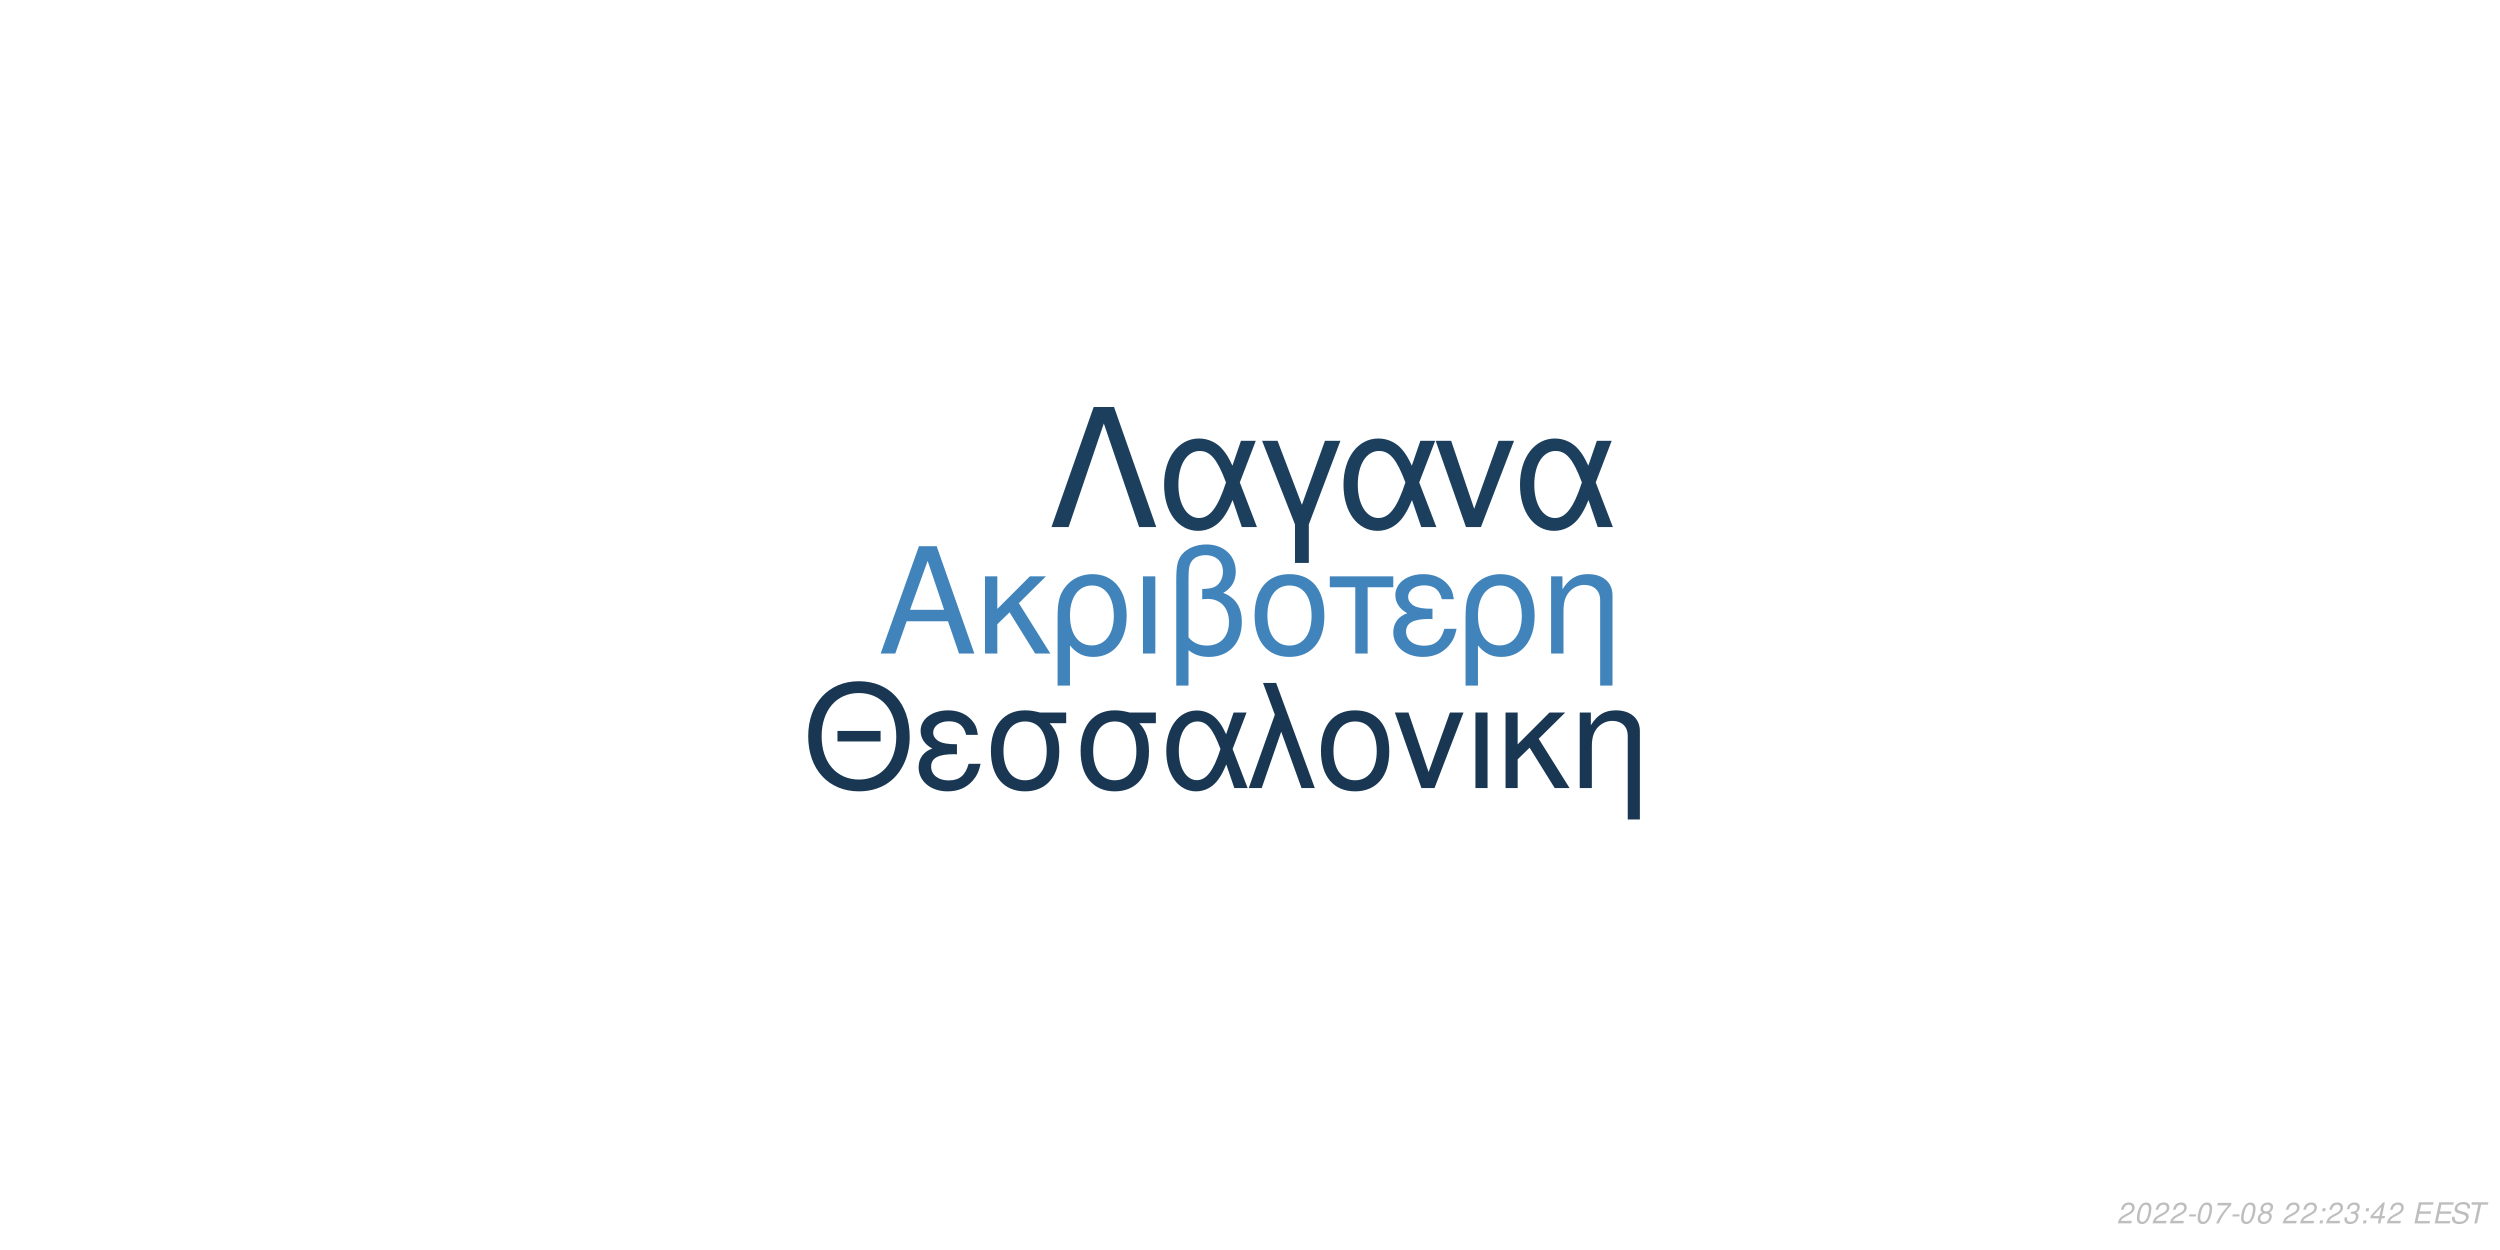
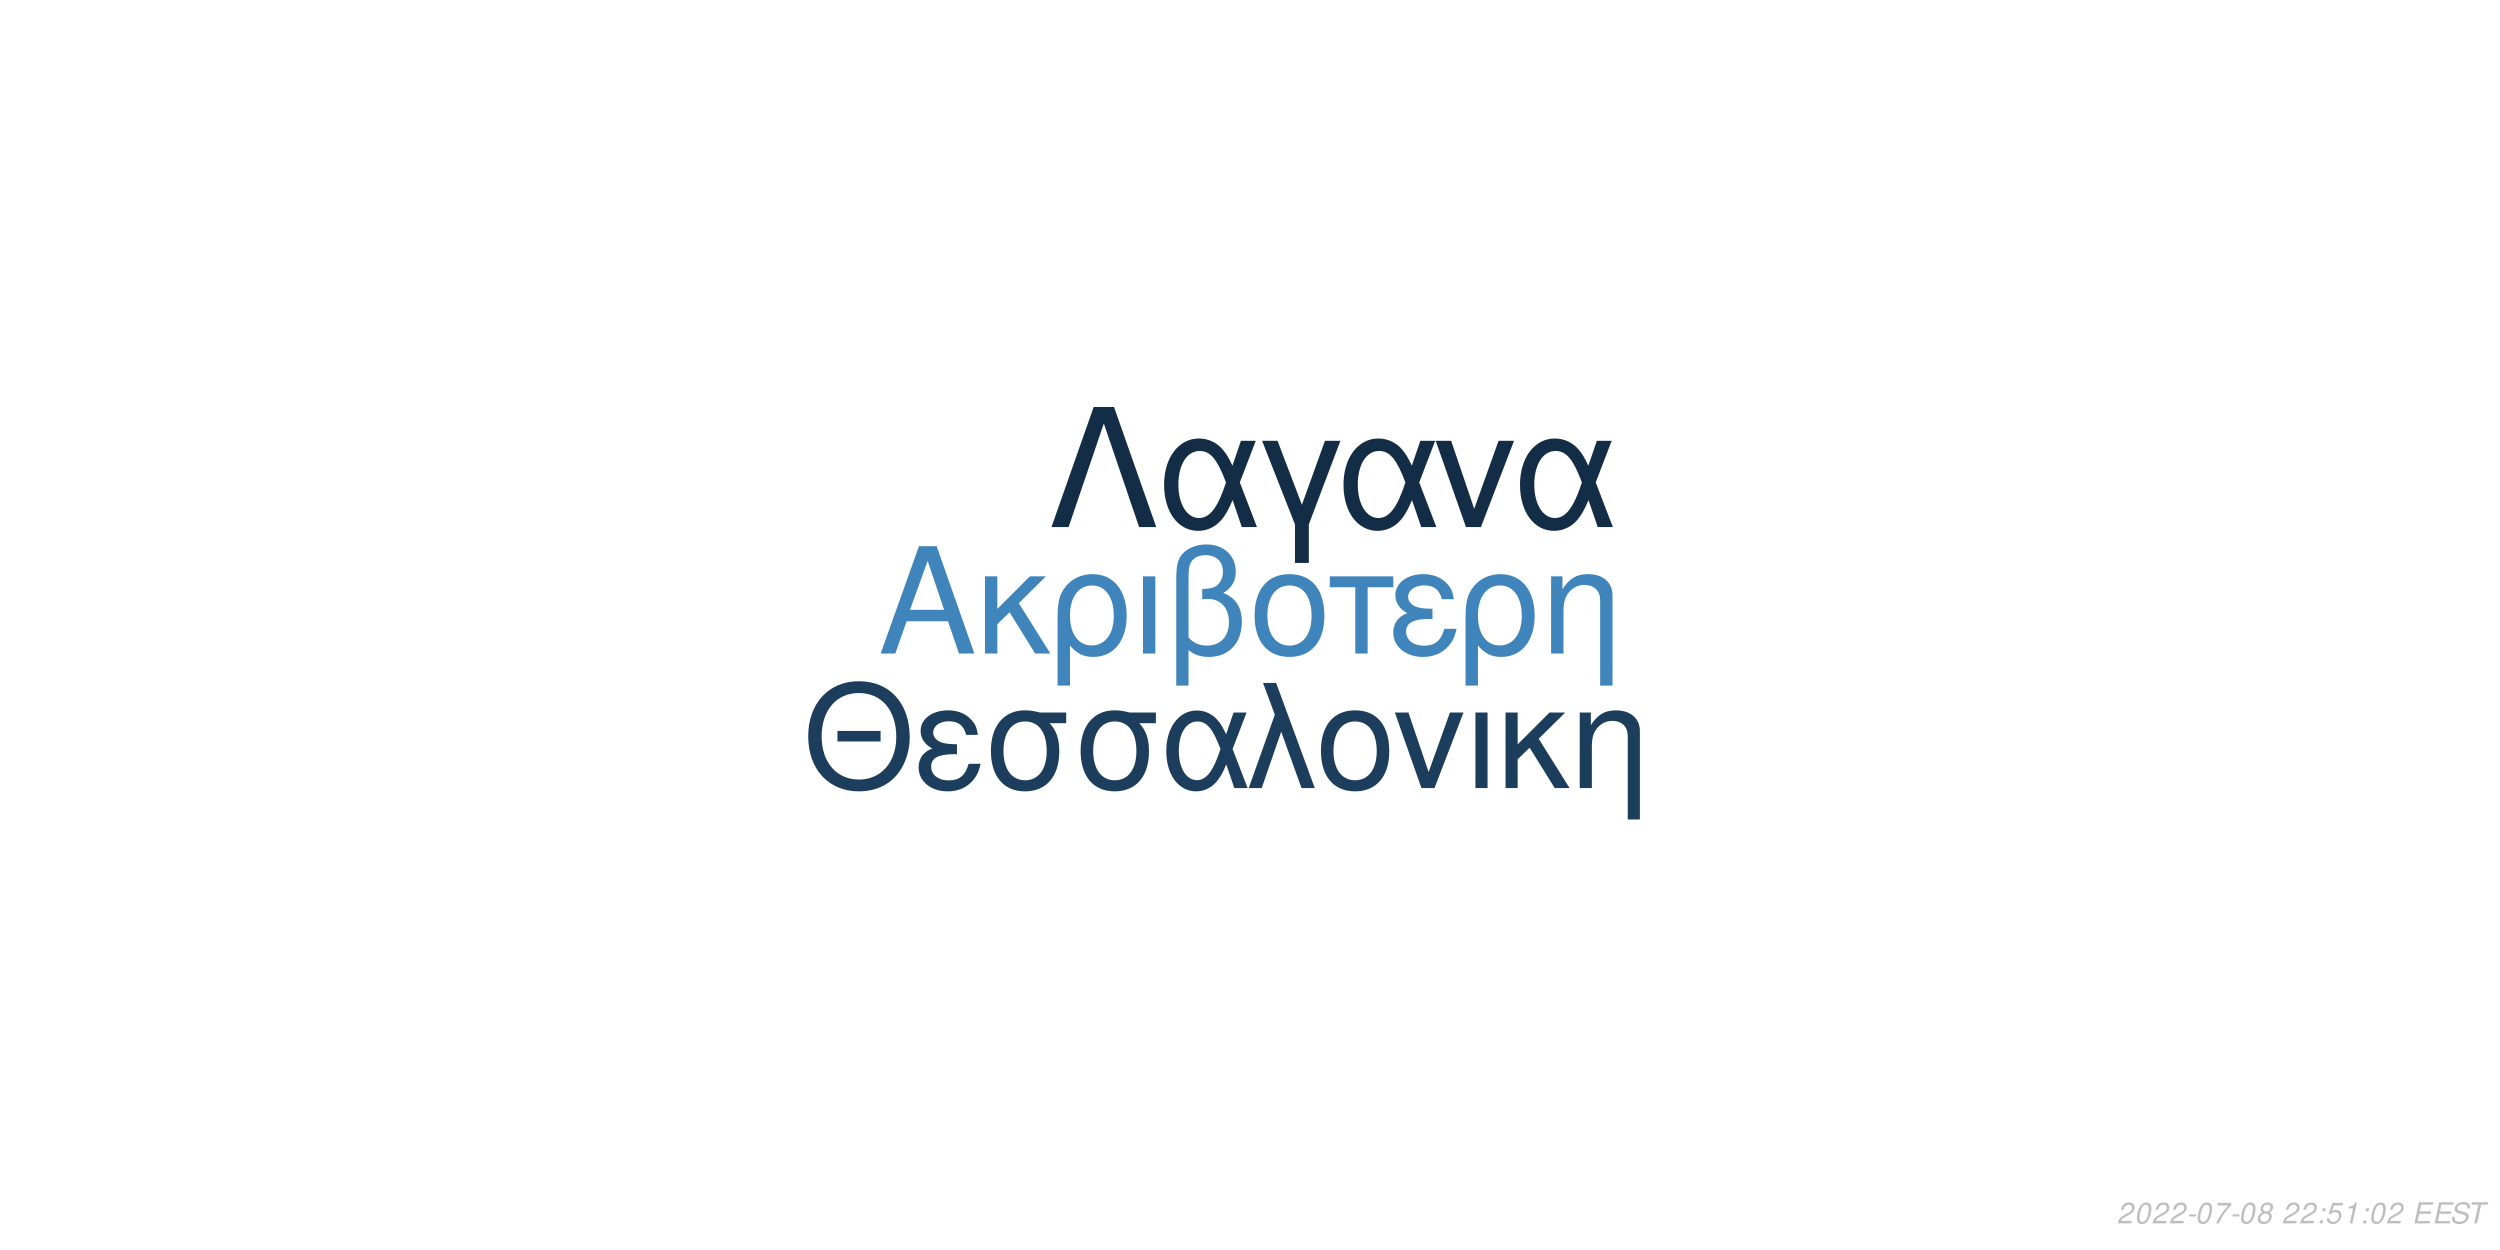
<svg xmlns="http://www.w3.org/2000/svg" xmlns:xlink="http://www.w3.org/1999/xlink" width="864pt" height="432pt" viewBox="0 0 864 432" version="1.1">
  <defs>
    <g>
      <symbol overflow="visible" id="glyph0-0">
        <path style="stroke:none;" d="" />
      </symbol>
      <symbol overflow="visible" id="glyph0-1">
        <path style="stroke:none;" d="M 24.125 -11.141 L 27.938 0 L 33.234 0 L 20.203 -37.094 L 14.094 -37.094 L 0.859 0 L 5.906 0 L 9.828 -11.141 Z M 22.797 -15.109 L 11 -15.109 L 17.094 -32.016 Z M 22.797 -15.109 " />
      </symbol>
      <symbol overflow="visible" id="glyph0-2">
        <path style="stroke:none;" d="M 7.172 -15.422 L 7.172 -26.672 L 2.906 -26.672 L 2.906 0 L 7.172 0 L 7.172 -10.125 L 11.406 -14.25 L 20.25 0 L 25.5 0 L 14.609 -17.406 L 23.969 -26.672 L 18.422 -26.672 Z M 7.172 -15.422 " />
      </symbol>
      <symbol overflow="visible" id="glyph0-3">
        <path style="stroke:none;" d="M 3 11.094 L 7.281 11.094 L 7.281 -2.797 C 9.516 -0.047 11.953 1.172 15.375 1.172 C 22.344 1.172 26.875 -4.422 26.875 -13.031 C 26.875 -21.891 22.297 -27.438 15.062 -27.438 C 11.297 -27.438 7.984 -25.906 5.797 -23.156 C 3.672 -20.516 3 -17.969 3 -12.359 Z M 14.906 -23.516 C 19.547 -23.516 22.438 -19.438 22.438 -12.922 C 22.438 -6.812 19.391 -2.797 14.812 -2.797 C 10.172 -2.797 7.281 -6.766 7.281 -13.125 C 7.281 -19.484 10.234 -23.516 14.906 -23.516 Z M 14.906 -23.516 " />
      </symbol>
      <symbol overflow="visible" id="glyph0-4">
        <path style="stroke:none;" d="M 3.516 0 L 7.781 0 L 7.781 -26.672 L 3.516 -26.672 Z M 3.516 0 " />
      </symbol>
      <symbol overflow="visible" id="glyph0-5">
        <path style="stroke:none;" d="M 4.016 11.094 L 8.25 11.094 L 8.25 -1.172 C 10.172 0.406 12.422 1.172 15.312 1.172 C 22.188 1.172 26.672 -3.609 26.672 -10.891 C 26.672 -15.984 24.578 -19.234 20.25 -20.969 C 23.109 -22.547 24.578 -25.031 24.578 -28.344 C 24.578 -33.844 20.406 -37.703 14.453 -37.703 C 10.938 -37.703 7.734 -36.391 6 -34.25 C 4.484 -32.422 4.016 -30.328 4.016 -25.391 Z M 8.25 -25.656 C 8.25 -29.359 8.5 -30.844 9.469 -32.062 C 10.375 -33.281 12.156 -34 14.094 -34 C 17.812 -34 20.156 -31.812 20.156 -28.297 C 20.156 -25.953 18.984 -23.812 17.297 -23.047 C 16.281 -22.547 15.469 -22.438 12.984 -22.297 L 12.984 -18.781 C 13.734 -18.828 14.344 -18.875 14.969 -18.875 C 19.344 -18.875 22.234 -15.719 22.234 -10.891 C 22.234 -5.906 19.281 -2.75 14.656 -2.75 C 11.953 -2.75 9.922 -3.609 8.25 -5.594 Z M 8.25 -25.656 " />
      </symbol>
      <symbol overflow="visible" id="glyph0-6">
        <path style="stroke:none;" d="M 14.094 -27.438 C 6.562 -27.438 2.094 -22.094 2.094 -13.125 C 2.094 -4.125 6.562 1.172 14.141 1.172 C 21.672 1.172 26.203 -4.172 26.203 -12.922 C 26.203 -22.188 21.828 -27.438 14.094 -27.438 Z M 14.141 -23.516 C 18.938 -23.516 21.781 -19.594 21.781 -12.984 C 21.781 -6.672 18.828 -2.75 14.141 -2.75 C 9.422 -2.75 6.516 -6.672 6.516 -13.125 C 6.516 -19.594 9.422 -23.516 14.141 -23.516 Z M 14.141 -23.516 " />
      </symbol>
      <symbol overflow="visible" id="glyph0-7">
        <path style="stroke:none;" d="M 7.891 0 L 12.156 0 L 12.156 -22.906 L 21.016 -22.906 L 21.016 -26.672 L -0.922 -26.672 L -0.922 -22.906 L 7.891 -22.906 Z M 7.891 0 " />
      </symbol>
      <symbol overflow="visible" id="glyph0-8">
        <path style="stroke:none;" d="M 14.562 -15.469 C 11.344 -15.469 9.562 -15.781 8.297 -16.438 C 6.922 -17.203 6.156 -18.328 6.156 -19.547 C 6.156 -21.891 8.453 -23.562 11.656 -23.562 C 15.062 -23.562 16.953 -22.094 17.812 -18.781 L 21.938 -18.781 C 21.578 -21.266 21.062 -22.5 19.797 -23.922 C 17.812 -26.203 14.906 -27.438 11.453 -27.438 C 5.797 -27.438 1.734 -24.375 1.734 -20.203 C 1.734 -17.609 3.156 -15.375 5.859 -13.938 C 2.797 -12.875 1.016 -10.484 1.016 -7.328 C 1.016 -2.391 5.297 1.172 11.25 1.172 C 14.969 1.172 17.906 -0.109 20.156 -2.641 C 21.578 -4.328 22.297 -5.797 22.906 -8.547 L 18.672 -8.547 C 17.5 -4.422 15.422 -2.703 11.609 -2.703 C 7.938 -2.703 5.438 -4.688 5.438 -7.578 C 5.438 -10.578 7.938 -11.953 13.484 -11.953 C 13.641 -11.953 14.094 -11.953 14.562 -11.906 Z M 14.562 -15.469 " />
      </symbol>
      <symbol overflow="visible" id="glyph0-9">
        <path style="stroke:none;" d="M 3.562 -26.672 L 3.562 0 L 7.844 0 L 7.844 -14.703 C 7.844 -17.906 8.5 -19.891 10.031 -21.531 C 11.406 -22.953 13.188 -23.719 15.062 -23.719 C 18.375 -23.719 20.516 -21.672 20.516 -18.469 L 20.516 11.094 L 24.781 11.094 L 24.781 -20.156 C 24.781 -24.578 21.469 -27.438 16.328 -27.438 C 12.359 -27.438 9.828 -25.906 7.484 -22.188 L 7.484 -26.672 Z M 3.562 -26.672 " />
      </symbol>
      <symbol overflow="visible" id="glyph1-0">
        <path style="stroke:none;" d="" />
      </symbol>
      <symbol overflow="visible" id="glyph1-1">
        <path style="stroke:none;" d="M 26.859 -19.734 L 11.953 -19.734 L 11.953 -16.094 L 26.859 -16.094 Z M 19.328 -36.922 C 8.922 -36.922 1.844 -29.25 1.844 -17.891 C 1.844 -6.484 8.875 1.141 19.391 1.141 C 23.812 1.141 27.703 -0.203 30.641 -2.688 C 34.578 -6.031 36.922 -11.656 36.922 -17.594 C 36.922 -29.297 30 -36.922 19.328 -36.922 Z M 19.328 -32.844 C 27.203 -32.844 32.281 -26.906 32.281 -17.688 C 32.281 -8.922 27.062 -2.938 19.391 -2.938 C 11.609 -2.938 6.484 -8.922 6.484 -17.891 C 6.484 -26.859 11.609 -32.844 19.328 -32.844 Z M 19.328 -32.844 " />
      </symbol>
      <symbol overflow="visible" id="glyph1-2">
        <path style="stroke:none;" d="M 14.25 -15.141 C 11.109 -15.141 9.375 -15.453 8.125 -16.094 C 6.781 -16.844 6.031 -17.938 6.031 -19.141 C 6.031 -21.422 8.266 -23.078 11.406 -23.078 C 14.75 -23.078 16.594 -21.625 17.438 -18.391 L 21.469 -18.391 C 21.125 -20.828 20.625 -22.031 19.391 -23.422 C 17.438 -25.656 14.594 -26.859 11.219 -26.859 C 5.688 -26.859 1.688 -23.875 1.688 -19.781 C 1.688 -17.234 3.094 -15.047 5.734 -13.656 C 2.734 -12.609 1 -10.266 1 -7.172 C 1 -2.344 5.188 1.141 11.016 1.141 C 14.656 1.141 17.547 -0.094 19.734 -2.594 C 21.125 -4.234 21.828 -5.688 22.422 -8.375 L 18.281 -8.375 C 17.141 -4.328 15.094 -2.641 11.359 -2.641 C 7.766 -2.641 5.328 -4.578 5.328 -7.422 C 5.328 -10.359 7.766 -11.703 13.203 -11.703 C 13.359 -11.703 13.797 -11.703 14.25 -11.656 Z M 14.25 -15.141 " />
      </symbol>
      <symbol overflow="visible" id="glyph1-3">
        <path style="stroke:none;" d="M 29 -26.109 L 19.938 -26.109 C 17.594 -26.703 16.438 -26.859 14.703 -26.859 C 7.469 -26.859 2.984 -21.469 2.984 -12.859 C 2.984 -4.031 7.375 1.141 14.797 1.141 C 22.172 1.141 26.609 -4.078 26.609 -12.656 C 26.609 -17.047 25.656 -19.828 23.266 -22.422 L 29 -22.422 Z M 14.797 -23.016 C 19.531 -23.016 22.266 -19.234 22.266 -12.75 C 22.266 -6.531 19.438 -2.688 14.797 -2.688 C 10.172 -2.688 7.328 -6.531 7.328 -12.859 C 7.328 -19.188 10.172 -23.016 14.797 -23.016 Z M 14.797 -23.016 " />
      </symbol>
      <symbol overflow="visible" id="glyph1-4">
        <path style="stroke:none;" d="M 29.344 -26.109 L 24.859 -26.109 L 22.266 -18.578 C 21.125 -21.031 20.484 -22.125 19.328 -23.469 C 17.547 -25.609 14.906 -26.812 12.156 -26.812 C 5.984 -26.812 1.594 -20.984 1.594 -12.812 C 1.594 -4.578 5.828 1.141 11.906 1.141 C 14.953 1.141 17.734 -0.344 19.625 -3.047 C 20.672 -4.531 21.281 -5.688 22.328 -8.172 L 25.109 0 L 29.703 0 L 24.516 -13.5 Z M 20.328 -13.5 C 17.891 -5.922 15.453 -2.734 12.156 -2.734 C 8.516 -2.734 5.922 -6.922 5.922 -12.812 C 5.922 -18.938 8.516 -23.016 12.359 -23.016 C 15.594 -23.016 17.688 -20.531 20.328 -13.5 Z M 20.328 -13.5 " />
      </symbol>
      <symbol overflow="visible" id="glyph1-5">
        <path style="stroke:none;" d="M 1.094 0 L 5.578 0 L 12.312 -19.484 L 19.328 0 L 23.922 0 L 10.562 -36.328 L 6.031 -36.328 L 10.109 -25.359 Z M 1.094 0 " />
      </symbol>
      <symbol overflow="visible" id="glyph1-6">
        <path style="stroke:none;" d="M 13.797 -26.859 C 6.422 -26.859 2.047 -21.625 2.047 -12.859 C 2.047 -4.031 6.422 1.141 13.859 1.141 C 21.234 1.141 25.656 -4.078 25.656 -12.656 C 25.656 -21.719 21.375 -26.859 13.797 -26.859 Z M 13.859 -23.016 C 18.531 -23.016 21.328 -19.188 21.328 -12.703 C 21.328 -6.531 18.438 -2.688 13.859 -2.688 C 9.219 -2.688 6.375 -6.531 6.375 -12.859 C 6.375 -19.188 9.219 -23.016 13.859 -23.016 Z M 13.859 -23.016 " />
      </symbol>
      <symbol overflow="visible" id="glyph1-7">
        <path style="stroke:none;" d="M 14.297 0 L 24.312 -26.109 L 19.625 -26.109 L 12.25 -5.531 L 5.281 -26.109 L 0.594 -26.109 L 9.766 0 Z M 14.297 0 " />
      </symbol>
      <symbol overflow="visible" id="glyph1-8">
        <path style="stroke:none;" d="M 3.438 0 L 7.625 0 L 7.625 -26.109 L 3.438 -26.109 Z M 3.438 0 " />
      </symbol>
      <symbol overflow="visible" id="glyph1-9">
        <path style="stroke:none;" d="M 7.031 -15.094 L 7.031 -26.109 L 2.844 -26.109 L 2.844 0 L 7.031 0 L 7.031 -9.922 L 11.156 -13.953 L 19.828 0 L 24.969 0 L 14.297 -17.047 L 23.469 -26.109 L 18.031 -26.109 Z M 7.031 -15.094 " />
      </symbol>
      <symbol overflow="visible" id="glyph1-10">
        <path style="stroke:none;" d="M 3.484 -26.109 L 3.484 0 L 7.672 0 L 7.672 -14.406 C 7.672 -17.547 8.328 -19.484 9.812 -21.078 C 11.156 -22.469 12.906 -23.219 14.75 -23.219 C 17.984 -23.219 20.078 -21.234 20.078 -18.094 L 20.078 10.859 L 24.266 10.859 L 24.266 -19.734 C 24.266 -24.062 21.031 -26.859 16 -26.859 C 12.109 -26.859 9.609 -25.359 7.328 -21.719 L 7.328 -26.109 Z M 3.484 -26.109 " />
      </symbol>
      <symbol overflow="visible" id="glyph2-0">
        <path style="stroke:none;" d="" />
      </symbol>
      <symbol overflow="visible" id="glyph2-1">
        <path style="stroke:none;" d="M 22.531 -41.484 L 15.484 -41.484 L 0.906 0 L 6.828 0 L 19 -35.797 L 31.188 0 L 37.109 0 Z M 22.531 -41.484 " />
      </symbol>
      <symbol overflow="visible" id="glyph2-2">
        <path style="stroke:none;" d="M 33.516 -29.812 L 28.391 -29.812 L 25.438 -21.219 C 24.125 -24.016 23.391 -25.266 22.078 -26.797 C 20.031 -29.25 17.016 -30.609 13.891 -30.609 C 6.828 -30.609 1.828 -23.953 1.828 -14.625 C 1.828 -5.234 6.656 1.312 13.594 1.312 C 17.078 1.312 20.266 -0.391 22.422 -3.469 C 23.609 -5.172 24.297 -6.484 25.5 -9.328 L 28.688 0 L 33.922 0 L 28 -15.422 Z M 23.219 -15.422 C 20.422 -6.766 17.641 -3.125 13.891 -3.125 C 9.734 -3.125 6.766 -7.906 6.766 -14.625 C 6.766 -21.625 9.734 -26.297 14.109 -26.297 C 17.812 -26.297 20.203 -23.453 23.219 -15.422 Z M 23.219 -15.422 " />
      </symbol>
      <symbol overflow="visible" id="glyph2-3">
        <path style="stroke:none;" d="M 12.062 12.406 L 16.844 12.406 L 16.844 -0.906 L 27.766 -29.812 L 22.422 -29.812 L 14.453 -7.688 L 6.031 -29.812 L 0.688 -29.812 L 12.062 -0.906 Z M 12.062 12.406 " />
      </symbol>
      <symbol overflow="visible" id="glyph2-4">
        <path style="stroke:none;" d="M 16.328 0 L 27.766 -29.812 L 22.422 -29.812 L 14 -6.312 L 6.031 -29.812 L 0.688 -29.812 L 11.156 0 Z M 16.328 0 " />
      </symbol>
      <symbol overflow="visible" id="glyph3-0">
        <path style="stroke:none;" d="" />
      </symbol>
      <symbol overflow="visible" id="glyph3-1">
        <path style="stroke:none;" d="M 5.234 -0.875 L 1.469 -0.875 C 1.641 -1.375 2.203 -1.891 3.109 -2.344 L 4.234 -2.938 C 5.562 -3.625 6.219 -4.469 6.219 -5.484 C 6.219 -5.938 6.062 -6.359 5.797 -6.656 C 5.469 -7.047 4.984 -7.234 4.312 -7.234 C 2.766 -7.234 1.891 -6.453 1.484 -4.734 L 2.375 -4.734 C 2.484 -5.188 2.609 -5.484 2.797 -5.75 C 3.094 -6.203 3.609 -6.453 4.188 -6.453 C 4.891 -6.453 5.344 -6.031 5.344 -5.375 C 5.344 -4.703 4.859 -4.094 4.016 -3.656 L 2.984 -3.125 C 1.234 -2.188 0.797 -1.656 0.344 -0.016 L 5.047 -0.016 Z M 5.234 -0.875 " />
      </symbol>
      <symbol overflow="visible" id="glyph3-2">
        <path style="stroke:none;" d="M 4.203 -7.234 C 3.375 -7.234 2.688 -6.812 2.125 -5.984 C 1.484 -5.047 0.984 -3.188 0.984 -1.734 C 0.984 -1.109 1.172 -0.562 1.484 -0.266 C 1.797 0.047 2.281 0.234 2.766 0.234 C 3.625 0.234 4.281 -0.156 4.859 -1.016 C 5.516 -1.953 6 -3.797 6 -5.266 C 6 -6.5 5.328 -7.234 4.203 -7.234 Z M 4.094 -6.453 C 4.734 -6.453 5.125 -5.984 5.125 -5.156 C 5.125 -4.203 4.781 -2.625 4.406 -1.812 C 3.984 -0.938 3.516 -0.547 2.875 -0.547 C 2.25 -0.547 1.875 -1.031 1.875 -1.828 C 1.875 -2.797 2.203 -4.344 2.594 -5.203 C 2.984 -6.047 3.453 -6.453 4.094 -6.453 Z M 4.094 -6.453 " />
      </symbol>
      <symbol overflow="visible" id="glyph3-3">
        <path style="stroke:none;" d="M 3.516 -3.125 L 1.125 -3.125 L 0.969 -2.406 L 3.359 -2.406 Z M 3.516 -3.125 " />
      </symbol>
      <symbol overflow="visible" id="glyph3-4">
        <path style="stroke:none;" d="M 6.703 -7.094 L 1.953 -7.094 L 1.766 -6.219 L 5.594 -6.219 C 3.344 -3.688 2.266 -2.109 1.375 0 L 2.344 0 C 3.031 -1.906 4.828 -4.594 6.547 -6.281 Z M 6.703 -7.094 " />
      </symbol>
      <symbol overflow="visible" id="glyph3-5">
        <path style="stroke:none;" d="M 4.766 -3.797 C 5.078 -3.969 5.234 -4.078 5.438 -4.234 C 5.812 -4.594 6.062 -5.172 6.062 -5.734 C 6.062 -6.625 5.344 -7.234 4.266 -7.234 C 2.812 -7.234 1.703 -6.219 1.703 -4.875 C 1.703 -4.406 1.875 -4.125 2.359 -3.812 C 1.297 -3.312 0.75 -2.516 0.75 -1.469 C 0.75 -0.438 1.547 0.234 2.812 0.234 C 3.656 0.234 4.359 -0.094 4.938 -0.734 C 5.359 -1.234 5.609 -1.859 5.609 -2.438 C 5.609 -3.047 5.312 -3.516 4.766 -3.797 Z M 4.109 -6.453 C 4.797 -6.453 5.188 -6.125 5.188 -5.578 C 5.188 -5.266 5.062 -4.922 4.859 -4.672 C 4.562 -4.312 4.188 -4.156 3.656 -4.156 C 2.984 -4.156 2.594 -4.453 2.594 -4.984 C 2.594 -5.859 3.203 -6.453 4.109 -6.453 Z M 3.453 -3.406 C 4.234 -3.406 4.734 -2.984 4.734 -2.312 C 4.734 -1.312 3.922 -0.547 2.875 -0.547 C 2.125 -0.547 1.625 -0.969 1.625 -1.625 C 1.625 -2.609 2.438 -3.406 3.453 -3.406 Z M 3.453 -3.406 " />
      </symbol>
      <symbol overflow="visible" id="glyph3-6">
        <path style="stroke:none;" d="" />
      </symbol>
      <symbol overflow="visible" id="glyph3-7">
        <path style="stroke:none;" d="M 2.359 -1.031 L 1.312 -1.031 L 1.094 0 L 2.141 0 Z M 3.266 -5.234 L 2.219 -5.234 L 2 -4.203 L 3.047 -4.203 Z M 3.266 -5.234 " />
      </symbol>
      <symbol overflow="visible" id="glyph3-8">
-         <path style="stroke:none;" d="M 2.922 -3.312 C 3.125 -3.344 3.234 -3.344 3.375 -3.344 C 4.203 -3.344 4.688 -3 4.688 -2.406 C 4.688 -1.312 3.906 -0.547 2.781 -0.547 C 2.047 -0.547 1.594 -0.938 1.594 -1.562 C 1.594 -1.719 1.609 -1.844 1.656 -2.094 L 0.766 -2.094 C 0.734 -1.797 0.719 -1.641 0.719 -1.469 C 0.719 -0.375 1.406 0.234 2.641 0.234 C 3.547 0.234 4.297 -0.078 4.812 -0.656 C 5.266 -1.156 5.562 -1.875 5.562 -2.547 C 5.562 -3.125 5.344 -3.453 4.797 -3.734 C 5.641 -4.234 6.016 -4.844 6.016 -5.734 C 6.016 -6.656 5.312 -7.234 4.203 -7.234 C 3.375 -7.234 2.672 -6.938 2.188 -6.375 C 1.891 -6.031 1.703 -5.641 1.516 -4.906 L 2.391 -4.906 C 2.5 -5.359 2.594 -5.594 2.734 -5.812 C 3.047 -6.234 3.516 -6.453 4.078 -6.453 C 4.734 -6.453 5.141 -6.125 5.141 -5.578 C 5.141 -5.188 5.016 -4.797 4.797 -4.547 C 4.516 -4.234 4 -4.062 3.266 -4.062 L 3.078 -4.062 Z M 2.922 -3.312 " />
+         <path style="stroke:none;" d="M 6.297 -7.094 L 2.594 -7.094 L 1.234 -3.234 L 2.047 -3.234 C 2.656 -3.766 2.938 -3.906 3.531 -3.906 C 4.328 -3.906 4.797 -3.453 4.797 -2.688 C 4.797 -1.438 3.969 -0.547 2.828 -0.547 C 2.031 -0.547 1.609 -0.938 1.578 -1.734 L 0.703 -1.734 L 0.703 -1.516 C 0.703 -0.938 0.844 -0.547 1.188 -0.266 C 1.562 0.062 2.078 0.234 2.703 0.234 C 3.656 0.234 4.391 -0.156 4.984 -0.922 C 5.422 -1.5 5.672 -2.234 5.672 -2.953 C 5.672 -4 4.938 -4.672 3.812 -4.672 C 3.328 -4.672 2.906 -4.547 2.406 -4.234 L 3.109 -6.219 L 6.109 -6.219 Z M 6.297 -7.094 " />
      </symbol>
      <symbol overflow="visible" id="glyph3-9">
-         <path style="stroke:none;" d="M 3.625 -1.75 L 3.266 0 L 4.141 0 L 4.516 -1.75 L 5.562 -1.75 L 5.734 -2.531 L 4.688 -2.531 L 5.688 -7.234 L 5.016 -7.234 L 0.844 -2.672 L 0.641 -1.75 Z M 3.797 -2.531 L 1.594 -2.531 L 4.469 -5.703 Z M 3.797 -2.531 " />
+         <path style="stroke:none;" d="M 3.703 -5.188 L 2.594 0 L 3.469 0 L 5.016 -7.234 L 4.438 -7.234 C 3.906 -6.156 3.688 -6.016 2.234 -5.812 L 2.109 -5.188 Z M 3.703 -5.188 " />
      </symbol>
      <symbol overflow="visible" id="glyph3-10">
        <path style="stroke:none;" d="M 2.547 -3.312 L 6.5 -3.312 L 6.688 -4.141 L 2.719 -4.141 L 3.219 -6.469 L 7.344 -6.469 L 7.516 -7.297 L 2.453 -7.297 L 0.906 0 L 6.125 0 L 6.297 -0.812 L 2.016 -0.812 Z M 2.547 -3.312 " />
      </symbol>
      <symbol overflow="visible" id="glyph3-11">
        <path style="stroke:none;" d="M 7.062 -5.156 C 7.125 -5.438 7.141 -5.562 7.141 -5.703 C 7.141 -6.156 6.938 -6.594 6.594 -6.891 C 6.188 -7.25 5.656 -7.406 4.875 -7.406 C 3.844 -7.406 3.047 -7.125 2.5 -6.562 C 2.094 -6.141 1.781 -5.438 1.781 -4.922 C 1.781 -4.297 2.219 -3.766 2.891 -3.562 L 4.594 -3.094 C 5.406 -2.859 5.734 -2.578 5.734 -2.094 C 5.734 -1.781 5.547 -1.406 5.266 -1.141 C 4.844 -0.766 4.266 -0.578 3.453 -0.578 C 2.328 -0.578 1.812 -0.984 1.812 -1.906 C 1.812 -2.047 1.812 -2.125 1.844 -2.312 L 0.984 -2.312 C 0.906 -2.062 0.891 -1.906 0.891 -1.688 C 0.891 -0.484 1.797 0.234 3.297 0.234 C 4.359 0.234 5.234 -0.062 5.812 -0.609 C 6.344 -1.078 6.688 -1.797 6.688 -2.375 C 6.688 -2.641 6.609 -2.906 6.453 -3.156 C 6.234 -3.5 5.938 -3.703 5.469 -3.828 L 3.75 -4.312 C 2.984 -4.547 2.734 -4.734 2.734 -5.188 C 2.734 -5.547 2.875 -5.844 3.188 -6.109 C 3.547 -6.438 4.031 -6.594 4.703 -6.594 C 5.266 -6.594 5.688 -6.484 5.906 -6.297 C 6.094 -6.125 6.219 -5.797 6.219 -5.516 C 6.219 -5.422 6.203 -5.344 6.188 -5.156 Z M 7.062 -5.156 " />
      </symbol>
      <symbol overflow="visible" id="glyph3-12">
        <path style="stroke:none;" d="M 4.938 -6.469 L 7.312 -6.469 L 7.484 -7.297 L 1.75 -7.297 L 1.578 -6.469 L 3.984 -6.469 L 2.609 0 L 3.547 0 Z M 4.938 -6.469 " />
      </symbol>
    </g>
  </defs>
  <g id="surface1">
    <rect x="0" y="0" width="864" height="432" style="fill:rgb(100%,100%,100%);fill-opacity:1;stroke:none;" />
-     <g style="fill:rgb(25.098%,51.765%,73.333%);fill-opacity:1;">
+     <g style="fill:rgb(24.706%,51.765%,72.941%);fill-opacity:1;">
      <use xlink:href="#glyph0-1" x="303.5" y="225.861" />
      <use xlink:href="#glyph0-2" x="337.5" y="225.861" />
      <use xlink:href="#glyph0-3" x="362.5" y="225.861" />
      <use xlink:href="#glyph0-4" x="391.5" y="225.861" />
      <use xlink:href="#glyph0-5" x="402.5" y="225.861" />
      <use xlink:href="#glyph0-6" x="431.5" y="225.861" />
      <use xlink:href="#glyph0-7" x="460.5" y="225.861" />
      <use xlink:href="#glyph0-8" x="480.5" y="225.861" />
      <use xlink:href="#glyph0-3" x="503.5" y="225.861" />
      <use xlink:href="#glyph0-9" x="532.5" y="225.861" />
    </g>
-     <g style="fill:rgb(9.804%,21.569%,32.549%);fill-opacity:1;">
+     <g style="fill:rgb(10.98%,23.922%,36.078%);fill-opacity:1;">
      <use xlink:href="#glyph1-1" x="277.473" y="272.354" />
      <use xlink:href="#glyph1-2" x="316.473" y="272.354" />
      <use xlink:href="#glyph1-3" x="339.473" y="272.354" />
      <use xlink:href="#glyph1-3" x="370.473" y="272.354" />
      <use xlink:href="#glyph1-4" x="401.473" y="272.354" />
      <use xlink:href="#glyph1-5" x="430.473" y="272.354" />
      <use xlink:href="#glyph1-6" x="454.473" y="272.354" />
      <use xlink:href="#glyph1-7" x="481.473" y="272.354" />
      <use xlink:href="#glyph1-8" x="506.473" y="272.354" />
      <use xlink:href="#glyph1-9" x="517.473" y="272.354" />
      <use xlink:href="#glyph1-10" x="542.473" y="272.354" />
    </g>
-     <g style="fill:rgb(11.373%,24.706%,36.863%);fill-opacity:1;">
+     <g style="fill:rgb(7.843%,17.647%,27.451%);fill-opacity:1;">
      <use xlink:href="#glyph2-1" x="362.484" y="182.152" />
      <use xlink:href="#glyph2-2" x="400.484" y="182.152" />
      <use xlink:href="#glyph2-3" x="435.484" y="182.152" />
      <use xlink:href="#glyph2-2" x="462.484" y="182.152" />
      <use xlink:href="#glyph2-4" x="495.484" y="182.152" />
      <use xlink:href="#glyph2-2" x="523.484" y="182.152" />
    </g>
    <g style="fill:rgb(74.51%,74.51%,74.51%);fill-opacity:1;">
      <use xlink:href="#glyph3-1" x="731.52" y="422.81" />
      <use xlink:href="#glyph3-2" x="737.52" y="422.81" />
      <use xlink:href="#glyph3-1" x="743.52" y="422.81" />
      <use xlink:href="#glyph3-1" x="749.52" y="422.81" />
      <use xlink:href="#glyph3-3" x="755.52" y="422.81" />
      <use xlink:href="#glyph3-2" x="758.52" y="422.81" />
      <use xlink:href="#glyph3-4" x="764.52" y="422.81" />
      <use xlink:href="#glyph3-3" x="770.52" y="422.81" />
      <use xlink:href="#glyph3-2" x="773.52" y="422.81" />
      <use xlink:href="#glyph3-5" x="779.52" y="422.81" />
      <use xlink:href="#glyph3-6" x="785.52" y="422.81" />
      <use xlink:href="#glyph3-1" x="788.52" y="422.81" />
      <use xlink:href="#glyph3-1" x="794.52" y="422.81" />
      <use xlink:href="#glyph3-7" x="800.52" y="422.81" />
-       <use xlink:href="#glyph3-1" x="803.52" y="422.81" />
-       <use xlink:href="#glyph3-8" x="809.52" y="422.81" />
+       <use xlink:href="#glyph3-8" x="803.52" y="422.81" />
+       <use xlink:href="#glyph3-9" x="809.52" y="422.81" />
      <use xlink:href="#glyph3-7" x="815.52" y="422.81" />
-       <use xlink:href="#glyph3-9" x="818.52" y="422.81" />
+       <use xlink:href="#glyph3-2" x="818.52" y="422.81" />
      <use xlink:href="#glyph3-1" x="824.52" y="422.81" />
      <use xlink:href="#glyph3-6" x="830.52" y="422.81" />
      <use xlink:href="#glyph3-10" x="833.52" y="422.81" />
      <use xlink:href="#glyph3-10" x="840.52" y="422.81" />
      <use xlink:href="#glyph3-11" x="846.52" y="422.81" />
      <use xlink:href="#glyph3-12" x="852.52" y="422.81" />
    </g>
  </g>
</svg>
